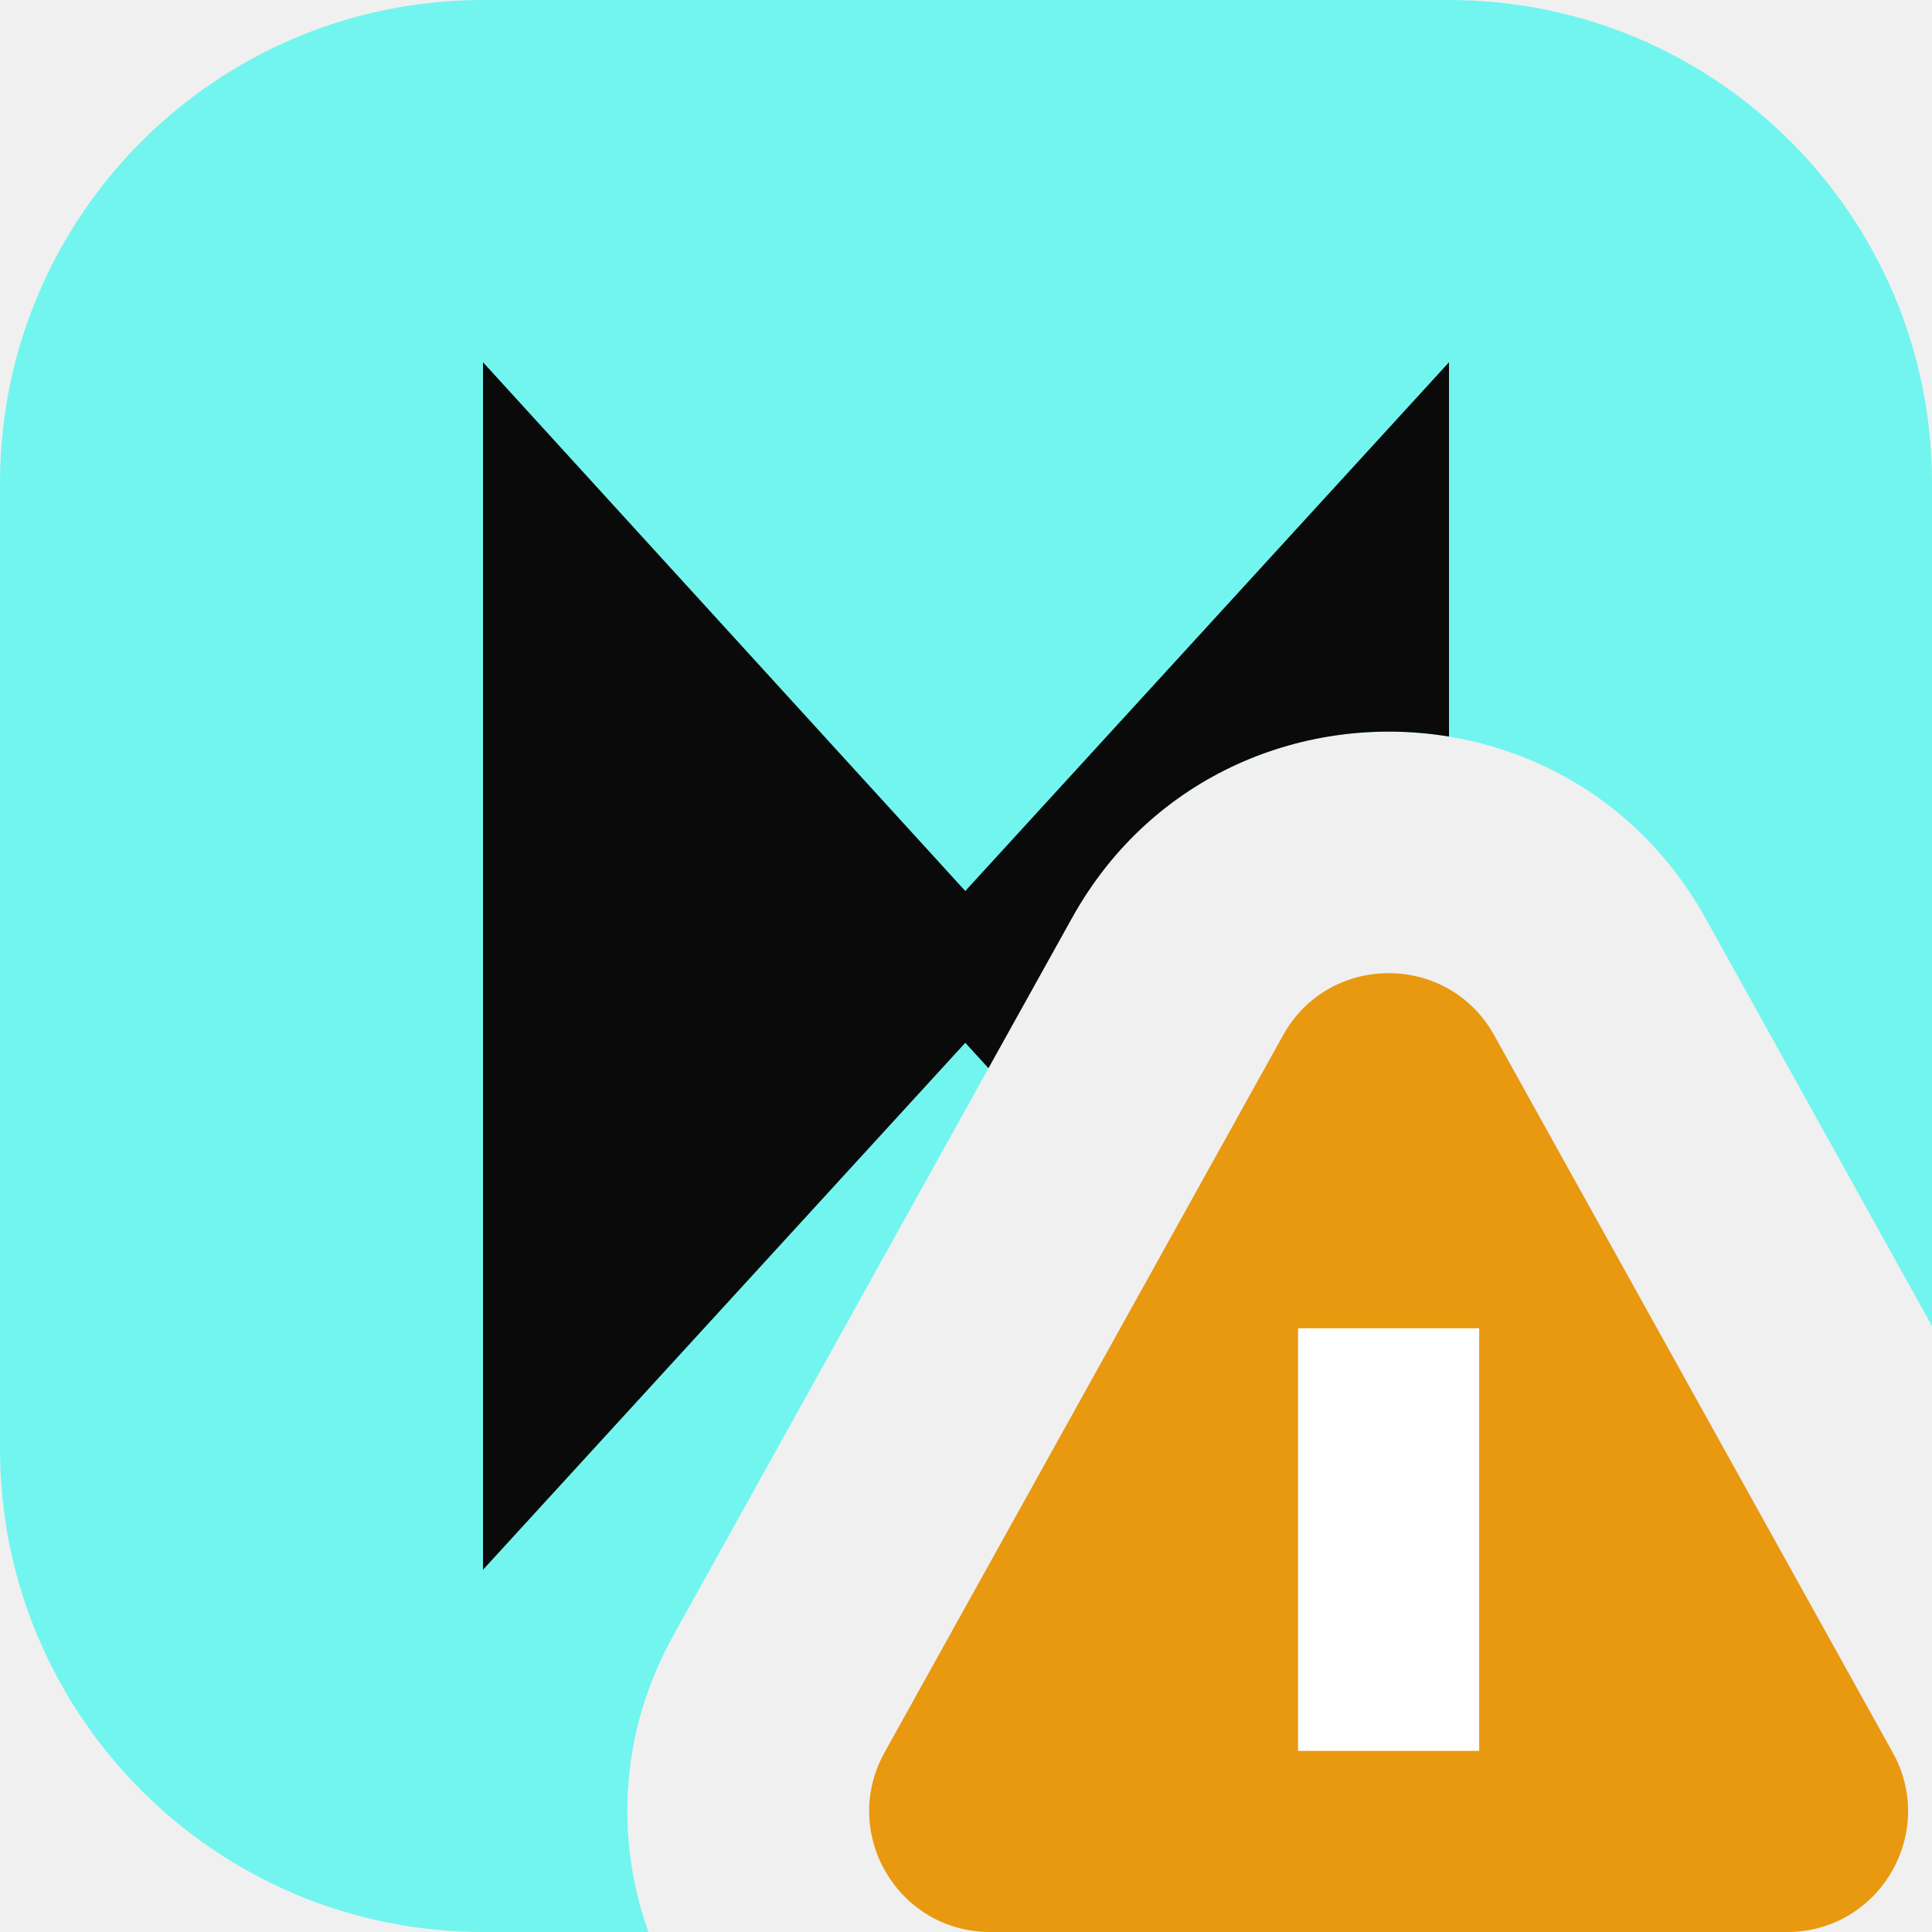
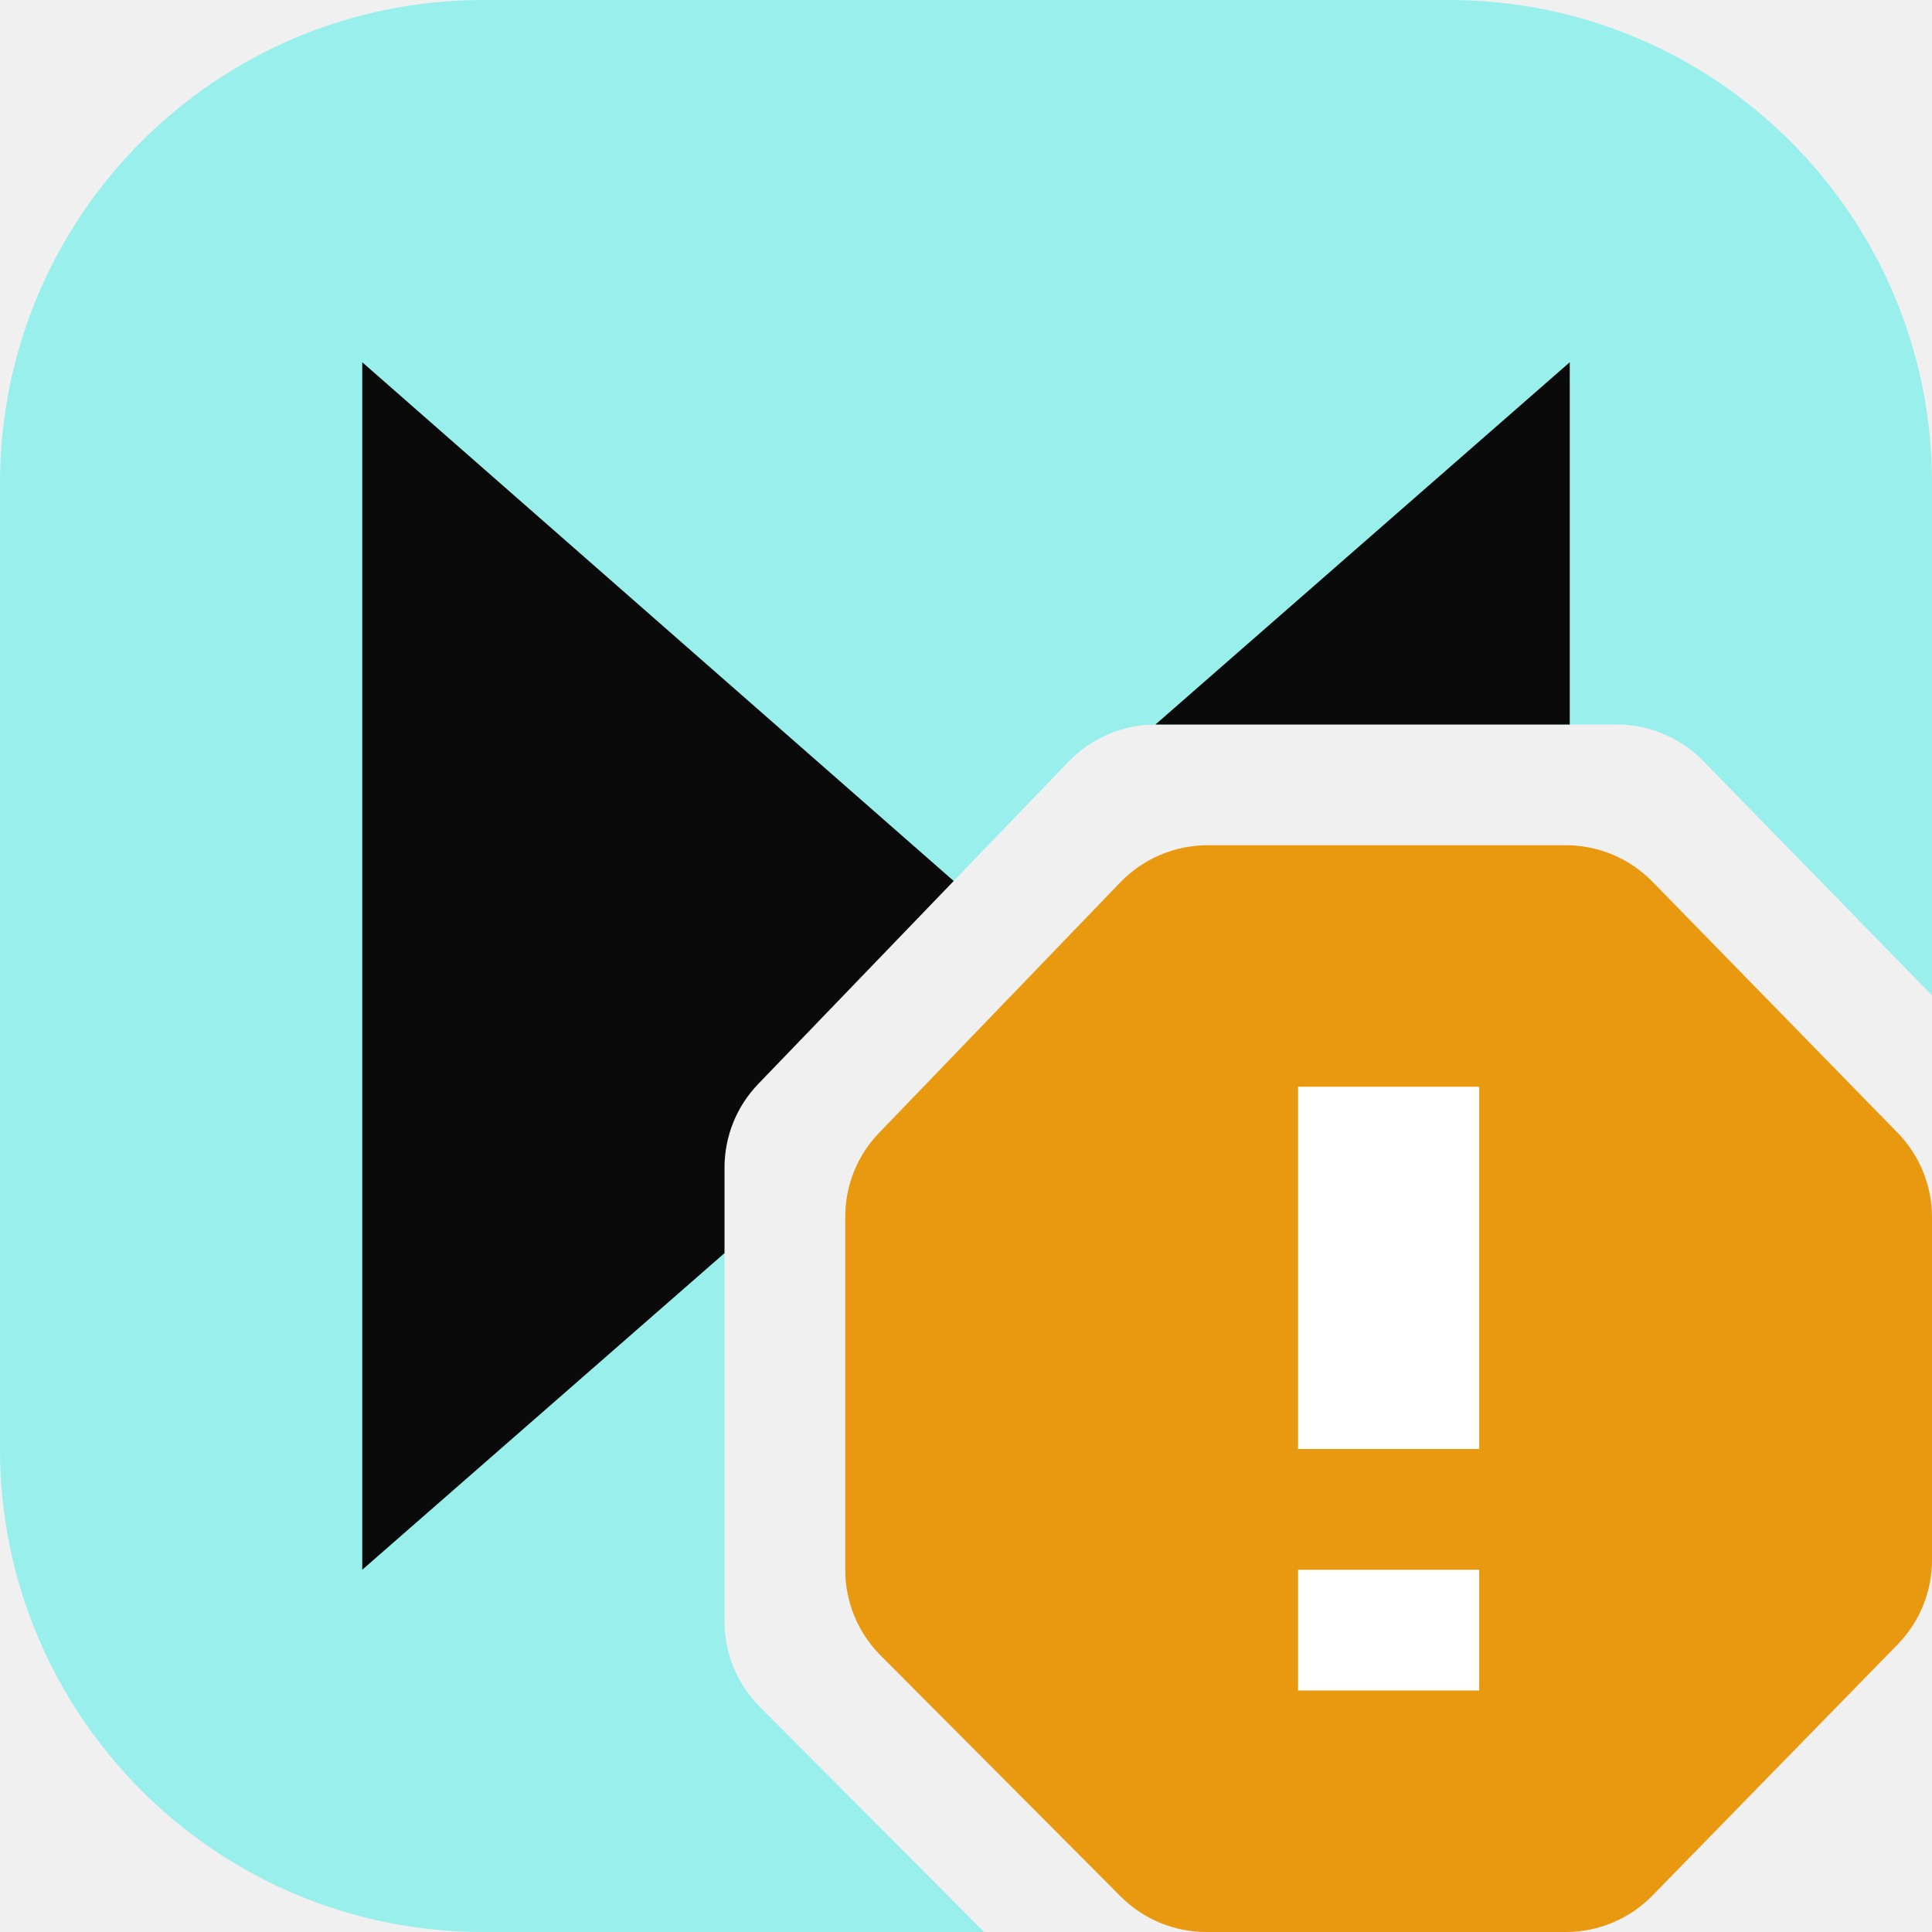
<svg xmlns="http://www.w3.org/2000/svg" width="16" height="16" viewBox="0 0 16 16" fill="none">
  <g clip-path="url(#clip0_2332_18212)">
-     <path fill-rule="evenodd" clip-rule="evenodd" d="M4 0C1.791 0 0 1.791 0 4V12C0 14.209 1.791 16 4 16H5.37C5.097 15.235 5.128 14.351 5.577 13.543L8.878 7.602C10.021 5.545 12.979 5.545 14.123 7.602L16 10.982V4C16 1.791 14.209 0 12 0H4Z" fill="#72F5EF" />
-     <path fill-rule="evenodd" clip-rule="evenodd" d="M4 3V13L7.994 8.636L8.186 8.846L8.878 7.602C9.542 6.406 10.821 5.905 12 6.1V3L7.994 7.379L4 3Z" fill="#0A0A0A" />
-     <path d="M10.626 8.573C11.007 7.888 11.993 7.888 12.374 8.573L15.675 14.514C16.045 15.181 15.563 16 14.8 16H8.2C7.437 16 6.955 15.181 7.325 14.514L10.626 8.573Z" fill="#E89910" />
-     <path d="M11.5 11V14.5" stroke="white" stroke-width="1.5" />
+     <path fill-rule="evenodd" clip-rule="evenodd" d="M4 0C1.791 0 0 1.791 0 4V12C0 14.209 1.791 16 4 16H8.15L6.291 14.134C6.105 13.946 6 13.693 6 13.428L6 9.67C6 9.411 6.1 9.162 6.28 8.976L8.851 6.306C9.04 6.111 9.3 6 9.571 6L13.388 6C13.658 6 13.916 6.109 14.104 6.301L16 8.243V4C16 1.791 14.209 0 12 0H4Z" fill="#98EFEB" />
+     <path fill-rule="evenodd" clip-rule="evenodd" d="M3 3V13L6 10.378L6 9.67C6 9.411 6.1 9.162 6.28 8.976L7.898 7.296L3 3ZM9.569 6C9.57 6 9.571 6 9.571 6L13 6V3L9.569 6Z" fill="#0A0A0A" />
+     <path d="M9.279 7.306C9.468 7.111 9.728 7 9.999 7L12.969 7C13.238 7 13.496 7.109 13.684 7.301L15.715 9.381C15.898 9.568 16 9.819 16 10.08V12.92C16 13.181 15.898 13.432 15.715 13.619L13.684 15.699C13.496 15.891 13.238 16 12.969 16H9.99C9.724 16 9.469 15.894 9.281 15.706L7.291 13.708C7.105 13.521 7 13.267 7 13.002L7 10.076C7 9.817 7.1 9.568 7.28 9.382L9.279 7.306Z" fill="#E89910" />
+     <path d="M11.5 9L11.5 12" stroke="white" stroke-width="1.5" />
+     <path d="M11.5 13L11.5 14" stroke="white" stroke-width="1.5" />
  </g>
  <defs>
    <clipPath id="clip0_2332_18212">
      <rect width="16" height="16" fill="white" />
    </clipPath>
  </defs>
</svg>
